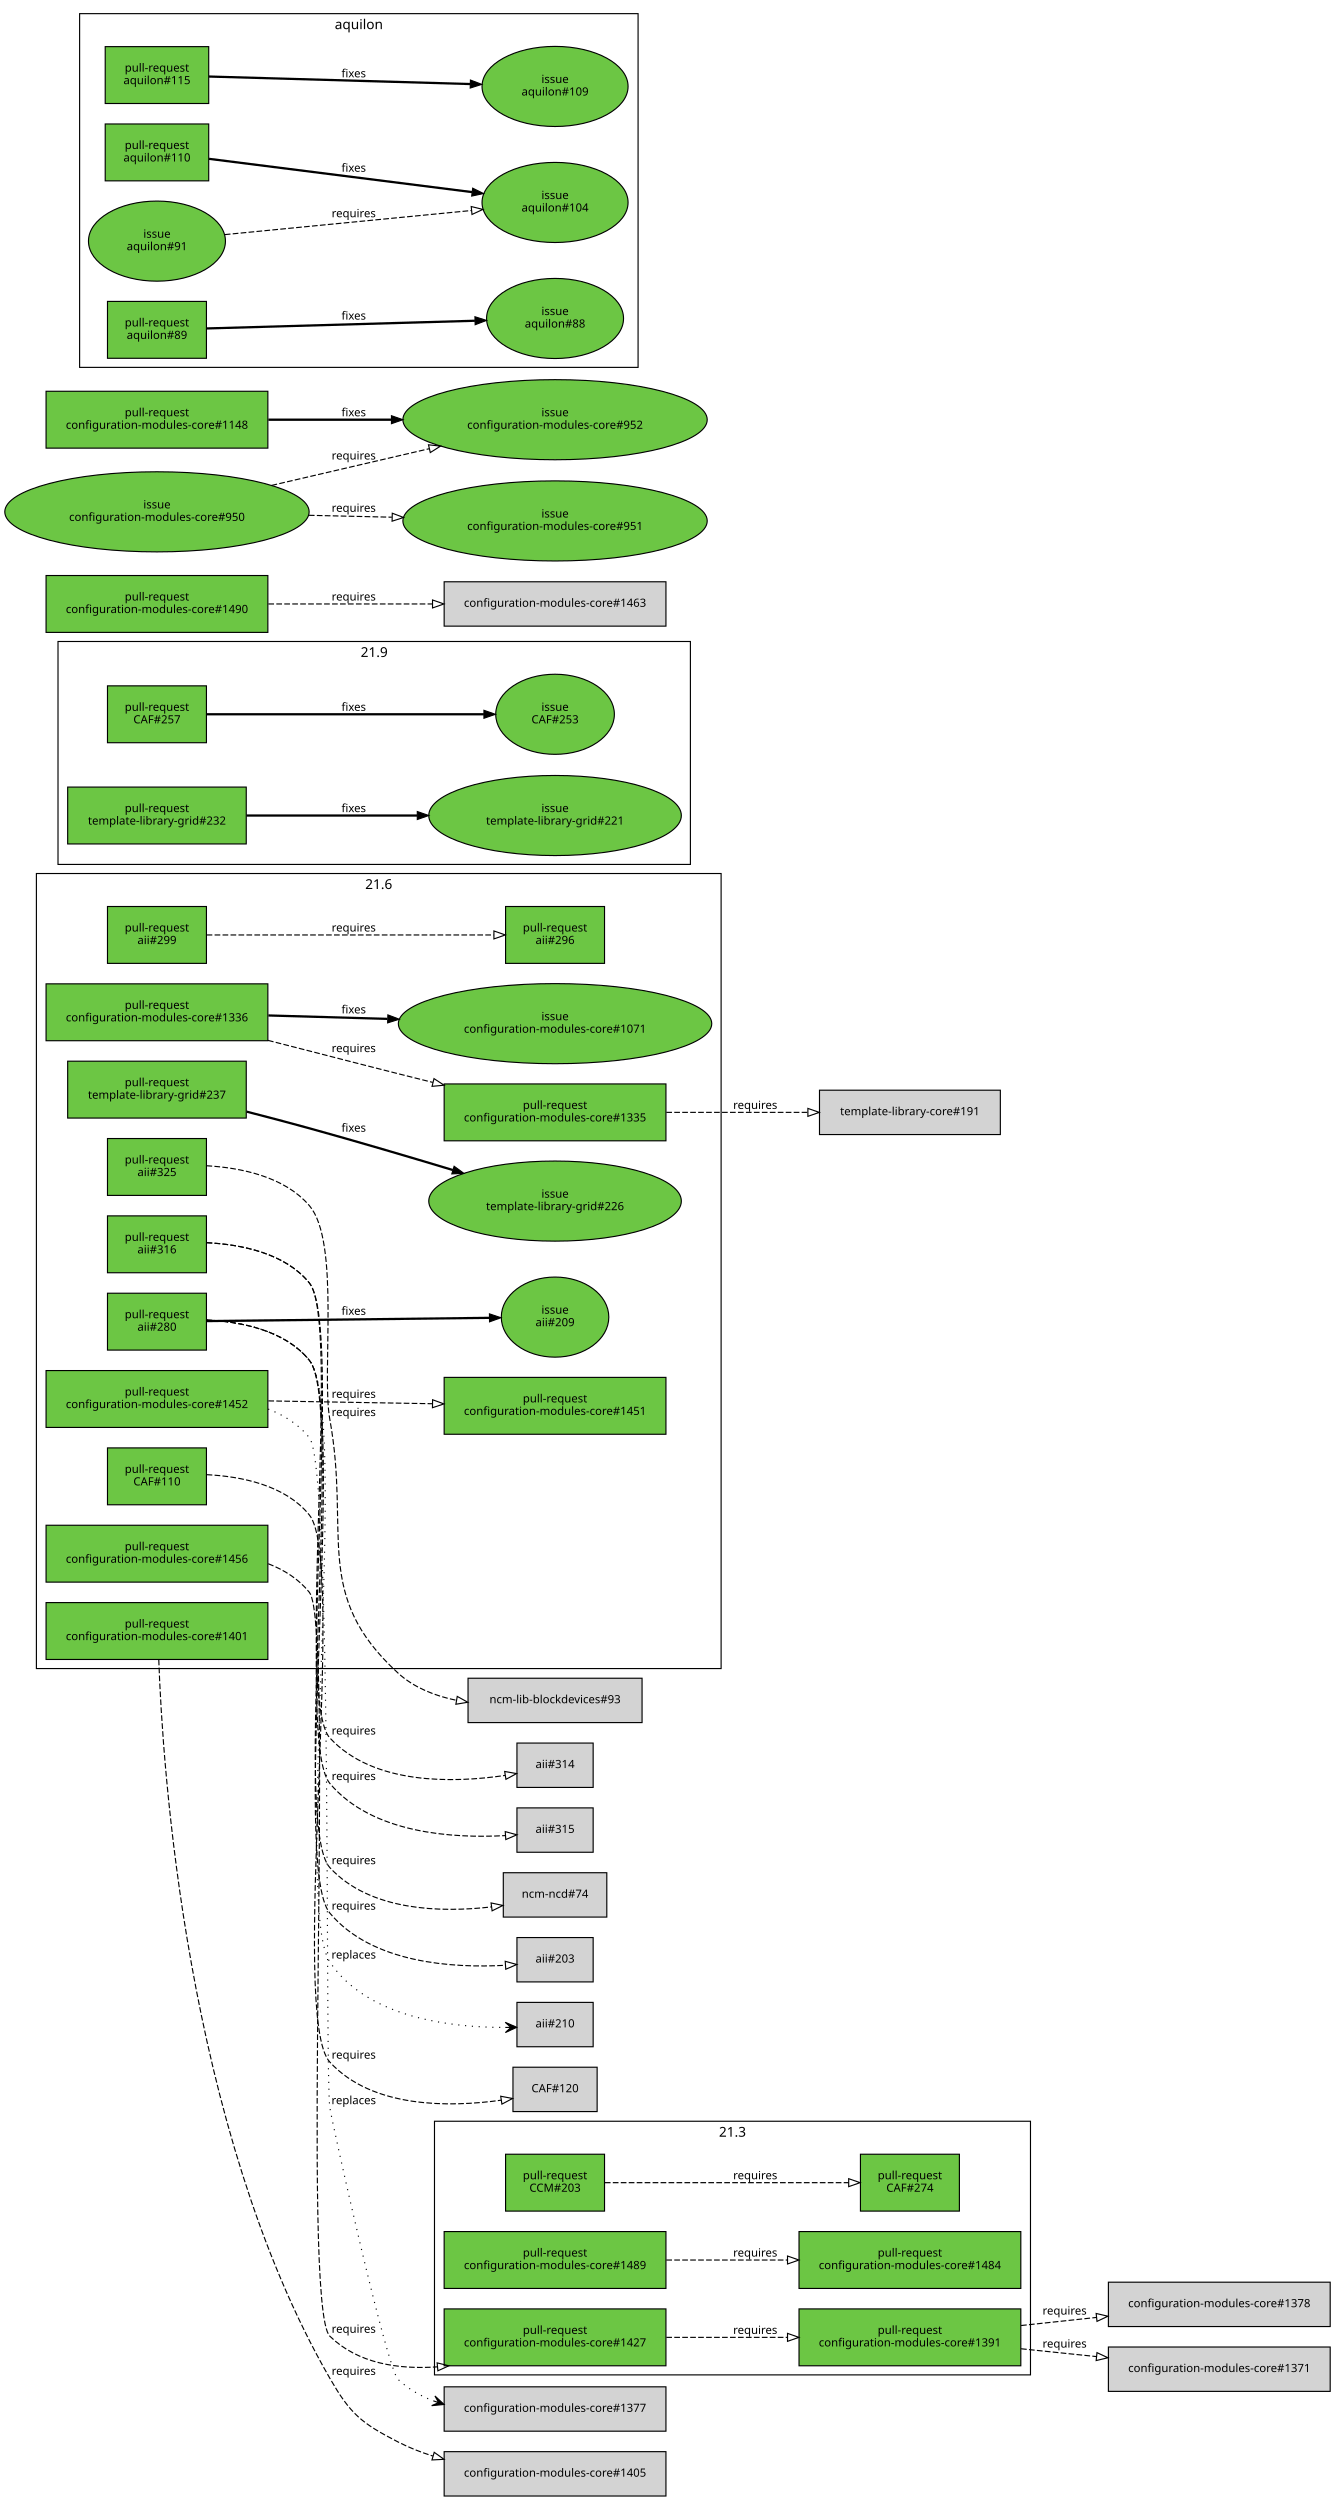
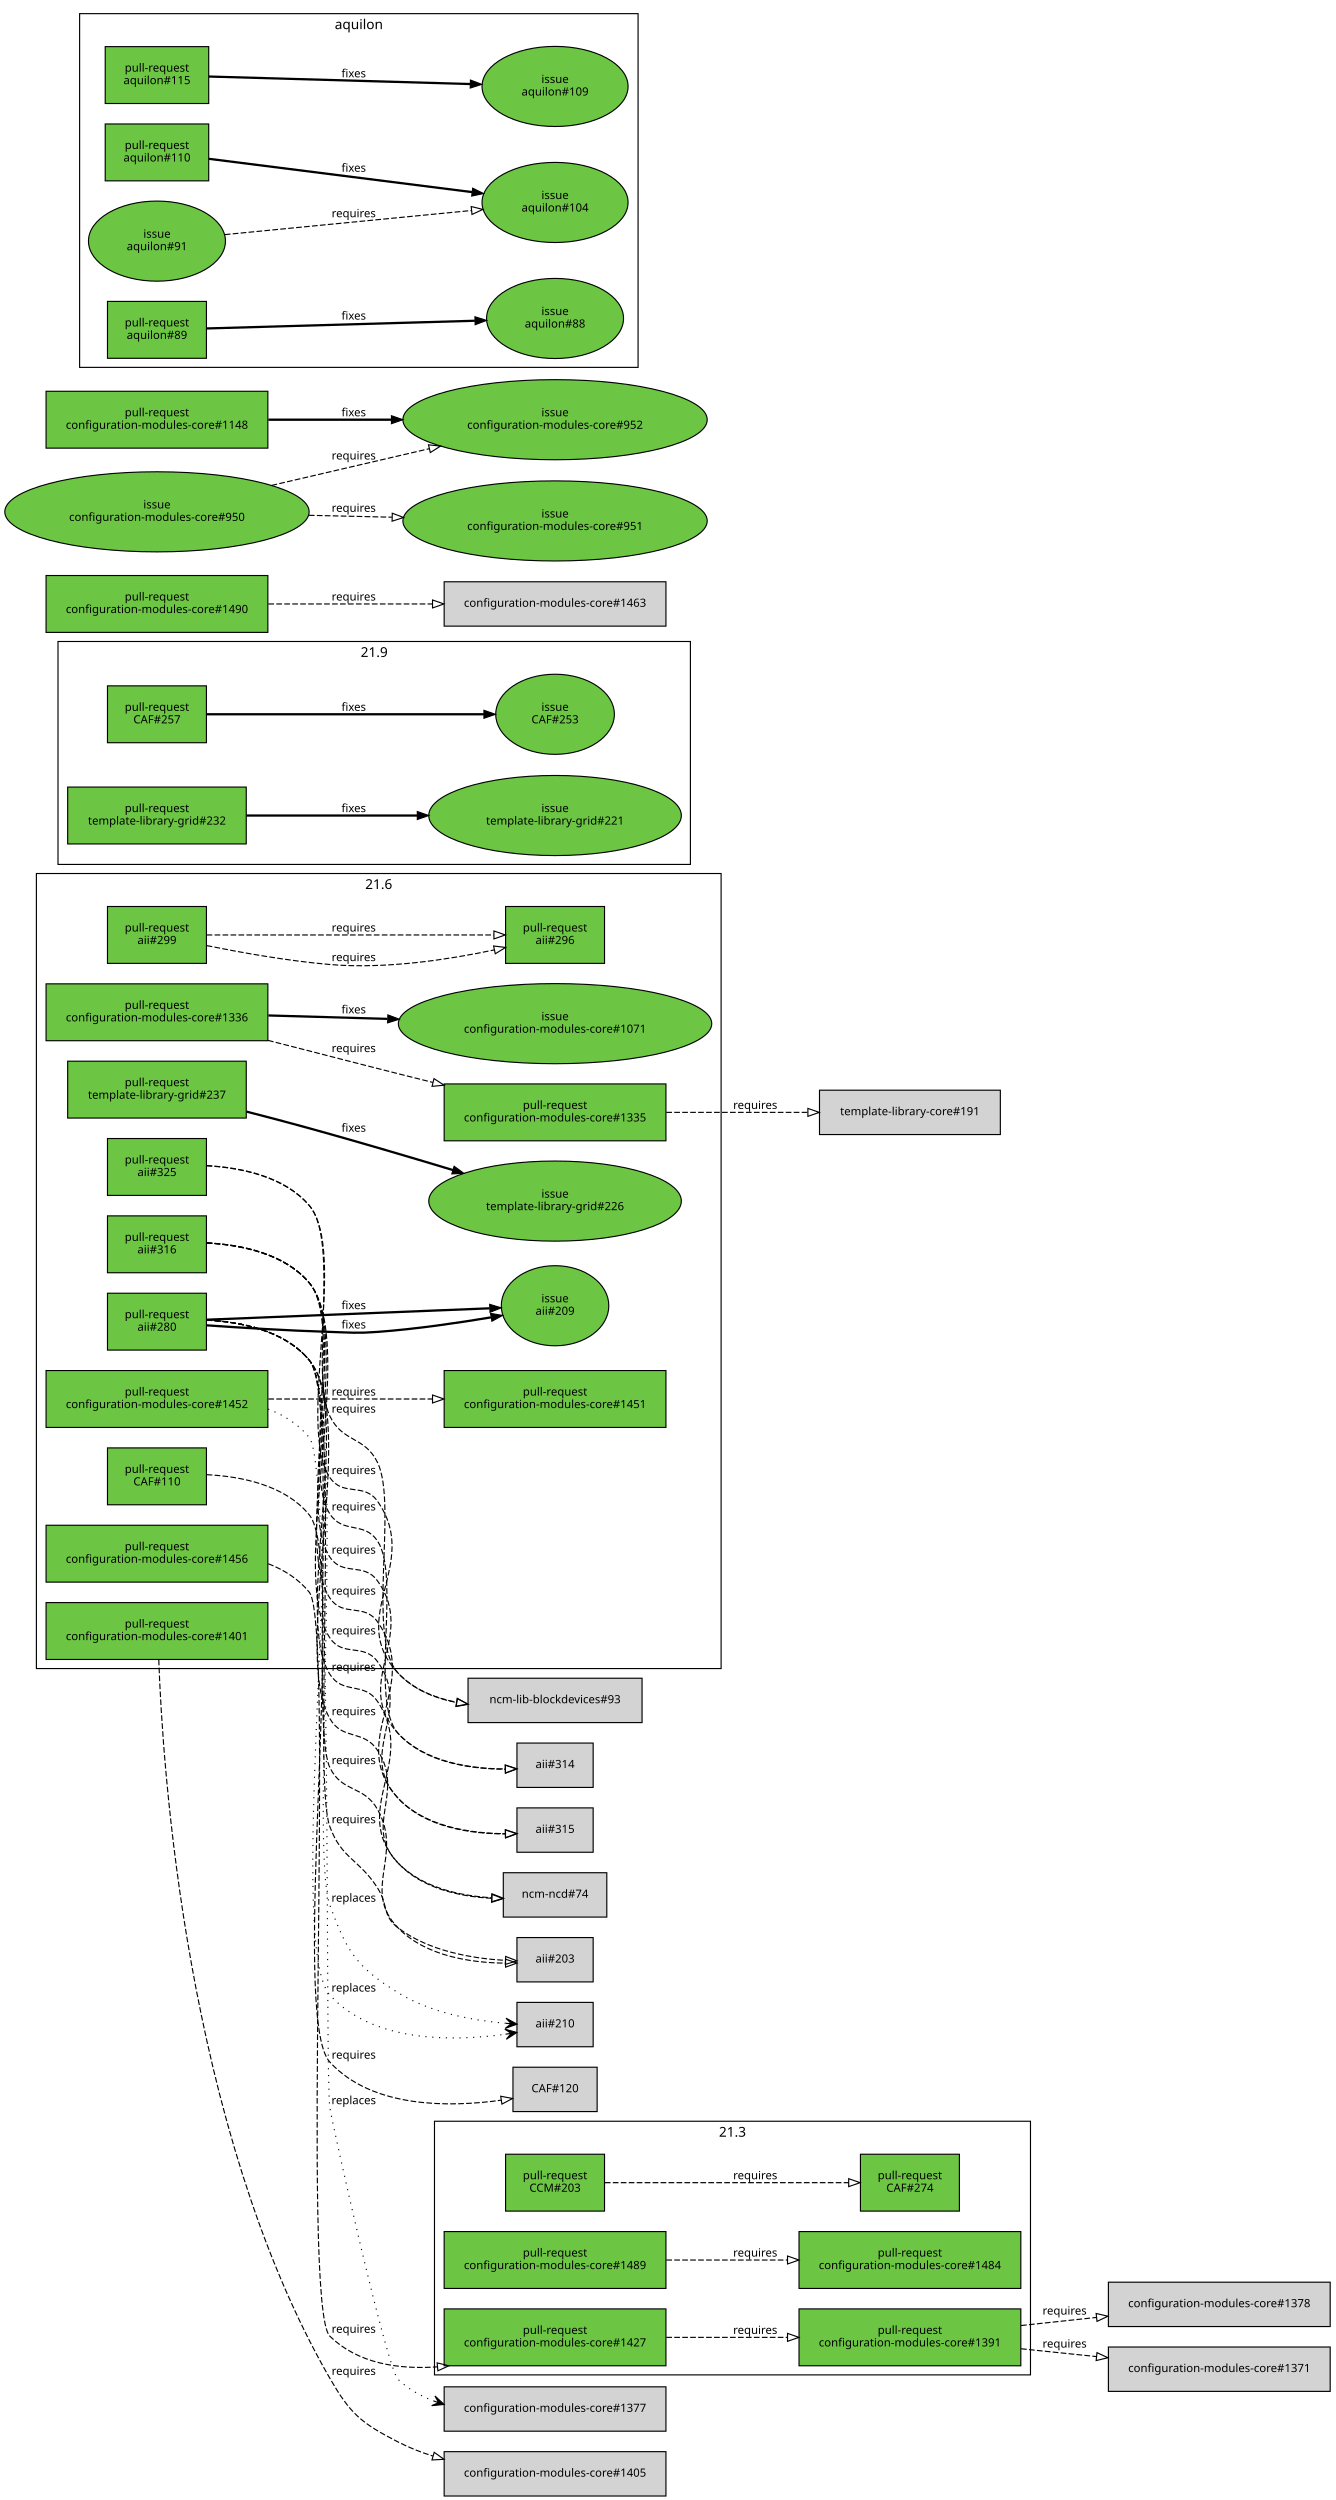
<svg xmlns="http://www.w3.org/2000/svg" xmlns:xlink="http://www.w3.org/1999/xlink" width="1174pt" height="2198pt" viewBox="0.00 0.00 1174.00 2198.00">
  <g id="graph0" class="graph" transform="scale(1 1) rotate(0) translate(4 2194)">
    <polygon fill="white" stroke="white" points="-4,5 -4,-2194 1171,-2194 1171,5 -4,5" />
    <g id="clust3" class="cluster">
      <polygon fill="none" stroke="black" points="378,-106 378,-329 902,-329 902,-106 378,-106" />
      <text text-anchor="middle" x="640" y="-315.4" font-family="Sans" font-size="12.00">21.3</text>
    </g>
    <g id="clust2" class="cluster">
      <polygon fill="none" stroke="black" points="47,-1434 47,-1630 603,-1630 603,-1434 47,-1434" />
      <text text-anchor="middle" x="325" y="-1616.4" font-family="Sans" font-size="12.00">21.9</text>
    </g>
    <g id="clust1" class="cluster">
      <polygon fill="none" stroke="black" points="28,-727 28,-1426 630,-1426 630,-727 28,-727" />
      <text text-anchor="middle" x="329" y="-1412.4" font-family="Sans" font-size="12.00">21.6</text>
    </g>
    <g id="clust4" class="cluster">
      <polygon fill="none" stroke="black" points="66,-1871 66,-2182 557,-2182 557,-1871 66,-1871" />
      <text text-anchor="middle" x="311.5" y="-2168.4" font-family="Sans" font-size="12.00">aquilon</text>
    </g>
    <g id="node1" class="node">
      <g id="a_node1">
        <a xlink:href="https://github.com/quattor/aii/pull/325" xlink:title="Use wipefs for RHEL6+" target="_parent">
          <polygon fill="#6cc644" stroke="black" points="177.5,-1193 90.5,-1193 90.5,-1143 177.5,-1143 177.5,-1193" />
          <text text-anchor="middle" x="134" y="-1171" font-family="Sans" font-size="10.00">pull-request</text>
          <text text-anchor="middle" x="134" y="-1160" font-family="Sans" font-size="10.00">aii#325</text>
        </a>
      </g>
    </g>
    <g id="node2" class="node">
      <polygon fill="lightgrey" stroke="black" points="560.5,-718.5 407.5,-718.5 407.5,-679.5 560.5,-679.5 560.5,-718.5" />
      <text text-anchor="middle" x="484" y="-696.5" font-family="Sans" font-size="10.00">ncm-lib-blockdevices#93</text>
    </g>
    <g id="edge1" class="edge">
-       <path fill="none" stroke="black" stroke-dasharray="5,2" d="M177.541,-1169.07C207.478,-1167.36 245.992,-1159.71 268,-1134 295.293,-1102.12 278.522,-987.297 286,-946 304.288,-845.007 270.255,-792.259 346,-723 360.048,-710.155 378.436,-702.945 397.158,-699.118" />
-       <polygon fill="none" stroke="black" points="398.005,-702.523 407.261,-697.369 396.811,-695.626 398.005,-702.523" />
-       <text text-anchor="middle" x="307" y="-949" font-family="Sans" font-size="10.00">requires</text>
+       <path fill="none" stroke="black" stroke-dasharray="5,2" d="M177.529,-1169.06C207.46,-1167.34 245.972,-1159.69 268,-1134 294.885,-1102.64 268.137,-986.243 286,-949 297.281,-925.479 316.719,-931.521 328,-908 345.863,-870.757 317.93,-753.302 346,-723 359.345,-708.594 378.037,-700.919 397.332,-697.152" />
+       <polygon fill="none" stroke="black" points="398.135,-700.568 407.451,-695.523 397.022,-693.657 398.135,-700.568" />
+       <text text-anchor="middle" x="307" y="-952" font-family="Sans" font-size="10.00">requires</text>
+     </g>
+     <g id="edge9" class="edge">
+       <path fill="none" stroke="black" stroke-dasharray="5,2" d="M177.696,-1169.2C207.711,-1167.56 246.254,-1159.93 268,-1134 302.224,-1093.19 256.316,-939.223 286,-895 297.631,-877.672 315.995,-891.071 328,-874 366.878,-818.715 299.536,-772.082 346,-723 359.43,-708.814 378.052,-701.197 397.245,-697.414" />
+       <polygon fill="none" stroke="black" points="398.004,-700.837 407.309,-695.771 396.876,-693.928 398.004,-700.837" />
+       <text text-anchor="middle" x="307" y="-898" font-family="Sans" font-size="10.00">requires</text>
    </g>
    <g id="node3" class="node">
      <g id="a_node3">
        <a xlink:href="https://github.com/quattor/aii/pull/316" xlink:title="aii-ks: generate kickstart repo entries based on SPMA configuration" target="_parent">
          <polygon fill="#6cc644" stroke="black" points="177.5,-1125 90.5,-1125 90.5,-1075 177.5,-1075 177.5,-1125" />
          <text text-anchor="middle" x="134" y="-1103" font-family="Sans" font-size="10.00">pull-request</text>
          <text text-anchor="middle" x="134" y="-1092" font-family="Sans" font-size="10.00">aii#316</text>
        </a>
      </g>
    </g>
    <g id="node4" class="node">
      <polygon fill="lightgrey" stroke="black" points="517.5,-661.5 450.5,-661.5 450.5,-622.5 517.5,-622.5 517.5,-661.5" />
      <text text-anchor="middle" x="484" y="-639.5" font-family="Sans" font-size="10.00">aii#314</text>
    </g>
    <g id="edge2" class="edge">
-       <path fill="none" stroke="black" stroke-dasharray="5,2" d="M177.613,-1101.41C207.79,-1099.9 246.573,-1092.35 268,-1066 296.069,-1031.48 255.763,-698.635 286,-666 324.452,-624.498 394.63,-626.363 440.012,-633.037" />
-       <polygon fill="none" stroke="black" points="439.71,-636.533 450.139,-634.666 440.821,-629.622 439.71,-636.533" />
-       <text text-anchor="middle" x="307" y="-669" font-family="Sans" font-size="10.00">requires</text>
+       <path fill="none" stroke="black" stroke-dasharray="5,2" d="M177.594,-1101.12C207.558,-1099.43 246.082,-1091.79 268,-1066 297.33,-1031.49 261.559,-901.127 286,-863 297.603,-844.9 316.238,-856.997 328,-839 348.662,-807.385 320.599,-697.95 346,-670 369.397,-644.255 409.528,-638.559 440.327,-638.533" />
+       <polygon fill="none" stroke="black" points="440.313,-642.033 450.377,-638.721 440.444,-635.035 440.313,-642.033" />
+       <text text-anchor="middle" x="307" y="-866" font-family="Sans" font-size="10.00">requires</text>
    </g>
    <g id="node5" class="node">
      <polygon fill="lightgrey" stroke="black" points="517.5,-604.5 450.5,-604.5 450.5,-565.5 517.5,-565.5 517.5,-604.5" />
      <text text-anchor="middle" x="484" y="-582.5" font-family="Sans" font-size="10.00">aii#315</text>
    </g>
    <g id="edge3" class="edge">
-       <path fill="none" stroke="black" stroke-dasharray="5,2" d="M177.645,-1101.44C207.838,-1099.94 246.627,-1092.39 268,-1066 298.793,-1027.98 254.51,-663.45 286,-626 323.127,-581.845 394.329,-577.596 440.196,-580.141" />
-       <polygon fill="none" stroke="black" points="440.208,-583.65 450.425,-580.844 440.688,-576.667 440.208,-583.65" />
-       <text text-anchor="middle" x="307" y="-629" font-family="Sans" font-size="10.00">requires</text>
+       <path fill="none" stroke="black" stroke-dasharray="5,2" d="M177.776,-1101.27C207.83,-1099.66 246.387,-1092.04 268,-1066 307.394,-1018.53 251.885,-840.393 286,-789 297.542,-771.612 316.021,-785.09 328,-768 367.808,-711.211 299.114,-664.102 346,-613 369.519,-587.366 409.635,-581.657 440.398,-581.598" />
+       <polygon fill="none" stroke="black" points="440.375,-585.098 450.435,-581.774 440.498,-578.099 440.375,-585.098" />
+       <text text-anchor="middle" x="307" y="-792" font-family="Sans" font-size="10.00">requires</text>
+     </g>
+     <g id="edge10" class="edge">
+       <path fill="none" stroke="black" stroke-dasharray="5,2" d="M177.701,-1101.21C207.718,-1099.56 246.262,-1091.94 268,-1066 302.496,-1024.84 256.083,-869.6 286,-825 297.626,-807.668 315.868,-820.982 328,-804 362.931,-755.105 304.98,-713.912 346,-670 369.673,-644.658 409.585,-638.88 440.242,-638.722" />
+       <polygon fill="none" stroke="black" points="440.198,-642.222 450.247,-638.864 440.298,-635.223 440.198,-642.222" />
+       <text text-anchor="middle" x="307" y="-828" font-family="Sans" font-size="10.00">requires</text>
+     </g>
+     <g id="edge11" class="edge">
+       <path fill="none" stroke="black" stroke-dasharray="5,2" d="M177.515,-1101.33C207.643,-1099.78 246.406,-1092.21 268,-1066 312.157,-1012.4 247.802,-812 286,-754 297.479,-736.57 315.738,-749.888 328,-733 359.686,-689.36 308.884,-652.126 346,-613 369.763,-587.95 409.41,-582.092 439.956,-581.832" />
+       <polygon fill="none" stroke="black" points="440.3,-585.337 450.34,-581.952 440.381,-578.337 440.3,-585.337" />
+       <text text-anchor="middle" x="307" y="-757" font-family="Sans" font-size="10.00">requires</text>
    </g>
    <g id="node6" class="node">
      <g id="a_node6">
        <a xlink:href="https://github.com/quattor/aii/pull/299" xlink:title="aii-dhcp: support optional hostname ip verification" target="_parent">
          <polygon fill="#6cc644" stroke="black" points="177.5,-1397 90.5,-1397 90.5,-1347 177.5,-1347 177.5,-1397" />
          <text text-anchor="middle" x="134" y="-1375" font-family="Sans" font-size="10.00">pull-request</text>
          <text text-anchor="middle" x="134" y="-1364" font-family="Sans" font-size="10.00">aii#299</text>
        </a>
      </g>
    </g>
    <g id="node7" class="node">
      <g id="a_node7">
        <a xlink:href="https://github.com/quattor/aii/pull/296" xlink:title="DHCP plugin updates" target="_parent">
          <polygon fill="#6cc644" stroke="black" points="527.5,-1397 440.5,-1397 440.5,-1347 527.5,-1347 527.5,-1397" />
          <text text-anchor="middle" x="484" y="-1375" font-family="Sans" font-size="10.00">pull-request</text>
          <text text-anchor="middle" x="484" y="-1364" font-family="Sans" font-size="10.00">aii#296</text>
        </a>
      </g>
    </g>
    <g id="edge4" class="edge">
+       <path fill="none" stroke="black" stroke-dasharray="5,2" d="M177.706,-1362.64C207.808,-1356.54 249.159,-1349.15 286,-1346 335.169,-1341.8 390.899,-1350.41 430.506,-1358.83" />
+       <polygon fill="none" stroke="black" points="429.95,-1362.29 440.467,-1361.01 431.45,-1355.45 429.95,-1362.29" />
+       <text text-anchor="middle" x="307" y="-1349" font-family="Sans" font-size="10.00">requires</text>
+     </g>
+     <g id="edge12" class="edge">
      <path fill="none" stroke="black" stroke-dasharray="5,2" d="M177.672,-1372C241.287,-1372 360.896,-1372 430.02,-1372" />
      <polygon fill="none" stroke="black" points="430.252,-1375.5 440.252,-1372 430.252,-1368.5 430.252,-1375.5" />
      <text text-anchor="middle" x="307" y="-1375" font-family="Sans" font-size="10.00">requires</text>
    </g>
    <g id="node8" class="node">
      <g id="a_node8">
        <a xlink:href="https://github.com/quattor/aii/pull/280" xlink:title="Support active configuration attribute for plugins" target="_parent">
          <polygon fill="#6cc644" stroke="black" points="177.5,-1057 90.5,-1057 90.5,-1007 177.5,-1007 177.5,-1057" />
          <text text-anchor="middle" x="134" y="-1035" font-family="Sans" font-size="10.00">pull-request</text>
          <text text-anchor="middle" x="134" y="-1024" font-family="Sans" font-size="10.00">aii#280</text>
        </a>
      </g>
    </g>
    <g id="node9" class="node">
      <g id="a_node9">
        <a xlink:href="https://github.com/quattor/aii/issues/209" xlink:title="support ACTIVE_CONFIG" target="_parent">
-           <ellipse fill="#6cc644" stroke="black" cx="484" cy="-1036" rx="47.253" ry="35.211" />
-           <text text-anchor="middle" x="484" y="-1039" font-family="Sans" font-size="10.00">issue</text>
-           <text text-anchor="middle" x="484" y="-1028" font-family="Sans" font-size="10.00">aii#209</text>
+           <ellipse fill="#6cc644" stroke="black" cx="484" cy="-1046" rx="47.253" ry="35.211" />
+           <text text-anchor="middle" x="484" y="-1049" font-family="Sans" font-size="10.00">issue</text>
+           <text text-anchor="middle" x="484" y="-1038" font-family="Sans" font-size="10.00">aii#209</text>
        </a>
      </g>
    </g>
    <g id="edge5" class="edge">
-       <path fill="none" stroke="black" stroke-width="2" d="M177.672,-1032.49C240.079,-1033.21 356.372,-1034.54 426.027,-1035.35" />
-       <polygon fill="black" stroke="black" points="426.332,-1038.85 436.372,-1035.46 426.413,-1031.85 426.332,-1038.85" />
-       <text text-anchor="middle" x="307" y="-1038" font-family="Sans" font-size="10.00">fixes</text>
+       <path fill="none" stroke="black" stroke-width="2" d="M177.602,-1028.78C207.833,-1026.66 249.381,-1024.09 286,-1023 304.658,-1022.44 309.384,-1021.63 328,-1023 361.249,-1025.45 398.185,-1030.83 427.659,-1035.77" />
+       <polygon fill="black" stroke="black" points="427.308,-1039.26 437.755,-1037.49 428.486,-1032.36 427.308,-1039.26" />
+       <text text-anchor="middle" x="307" y="-1026" font-family="Sans" font-size="10.00">fixes</text>
    </g>
    <g id="node10" class="node">
      <polygon fill="lightgrey" stroke="black" points="529.5,-547.5 438.5,-547.5 438.5,-508.5 529.5,-508.5 529.5,-547.5" />
      <text text-anchor="middle" x="484" y="-525.5" font-family="Sans" font-size="10.00">ncm-ncd#74</text>
    </g>
    <g id="edge6" class="edge">
-       <path fill="none" stroke="black" stroke-dasharray="5,2" d="M177.649,-1033.44C207.844,-1031.94 246.634,-1024.4 268,-998 299.202,-959.449 252.377,-588.459 286,-552 321.105,-513.934 382.89,-512.292 427.929,-517.426" />
-       <polygon fill="none" stroke="black" points="427.764,-520.933 438.128,-518.735 428.655,-513.99 427.764,-520.933" />
-       <text text-anchor="middle" x="307" y="-555" font-family="Sans" font-size="10.00">requires</text>
+       <path fill="none" stroke="black" stroke-dasharray="5,2" d="M177.774,-1033.27C207.827,-1031.65 246.384,-1024.04 268,-998 307.257,-950.707 253.435,-774.128 286,-722 297.391,-703.766 316.059,-715.878 328,-698 363.334,-645.099 302.747,-602.649 346,-556 366.581,-533.803 399.613,-526.587 428.086,-525.023" />
+       <polygon fill="none" stroke="black" points="428.459,-528.513 438.338,-524.686 428.229,-521.517 428.459,-528.513" />
+       <text text-anchor="middle" x="307" y="-725" font-family="Sans" font-size="10.00">requires</text>
    </g>
    <g id="node11" class="node">
      <polygon fill="lightgrey" stroke="black" points="517.5,-490.5 450.5,-490.5 450.5,-451.5 517.5,-451.5 517.5,-490.5" />
      <text text-anchor="middle" x="484" y="-468.5" font-family="Sans" font-size="10.00">aii#203</text>
    </g>
    <g id="edge7" class="edge">
-       <path fill="none" stroke="black" stroke-dasharray="5,2" d="M177.675,-1033.46C207.883,-1031.97 246.678,-1024.43 268,-998 301.926,-955.94 251.303,-553.426 286,-512 323.042,-467.774 394.268,-463.545 440.163,-466.114" />
-       <polygon fill="none" stroke="black" points="440.181,-469.624 450.399,-466.823 440.665,-462.64 440.181,-469.624" />
-       <text text-anchor="middle" x="307" y="-515" font-family="Sans" font-size="10.00">requires</text>
+       <path fill="none" stroke="black" stroke-dasharray="5,2" d="M177.572,-1033.38C207.729,-1031.85 246.503,-1024.29 268,-998 293.21,-967.166 268.697,-675.873 286,-640 296.808,-617.593 315.856,-624.711 328,-603 350.9,-562.06 313.335,-532.667 346,-499 370.044,-474.219 409.659,-468.331 440.122,-467.992" />
+       <polygon fill="none" stroke="black" points="440.445,-471.495 450.475,-468.081 440.506,-464.495 440.445,-471.495" />
+       <text text-anchor="middle" x="307" y="-643" font-family="Sans" font-size="10.00">requires</text>
    </g>
    <g id="node12" class="node">
      <polygon fill="lightgrey" stroke="black" points="517.5,-433.5 450.5,-433.5 450.5,-394.5 517.5,-394.5 517.5,-433.5" />
      <text text-anchor="middle" x="484" y="-411.5" font-family="Sans" font-size="10.00">aii#210</text>
    </g>
    <g id="edge8" class="edge">
-       <path fill="none" stroke="black" stroke-dasharray="1,5" d="M177.698,-1033.48C207.918,-1032 246.717,-1024.47 268,-998 304.855,-952.169 253.232,-517.837 286,-469 319.017,-419.793 392.7,-411.368 440.002,-411.465" />
-       <polygon fill="black" stroke="black" points="450.253,-411.62 440.186,-415.968 445.253,-411.544 440.254,-411.469 440.254,-411.469 440.254,-411.469 445.253,-411.544 440.321,-406.969 450.253,-411.62 450.253,-411.62" />
-       <text text-anchor="middle" x="307" y="-472" font-family="Sans" font-size="10.00">replaces</text>
+       <path fill="none" stroke="black" stroke-dasharray="1,5" d="M177.67,-1033.46C207.877,-1031.97 246.67,-1024.43 268,-998 301.45,-956.554 267.75,-569.035 286,-519 300.867,-478.241 309.132,-464.87 346,-442 374.387,-424.391 411.838,-417.622 440.409,-415.128" />
+       <polygon fill="black" stroke="black" points="450.5,-414.39 440.854,-419.608 445.513,-414.755 440.526,-415.12 440.526,-415.12 440.526,-415.12 445.513,-414.755 440.198,-410.632 450.5,-414.39 450.5,-414.39" />
+       <text text-anchor="middle" x="307" y="-522" font-family="Sans" font-size="10.00">replaces</text>
+     </g>
+     <g id="edge13" class="edge">
+       <path fill="none" stroke="black" stroke-width="2" d="M177.672,-1033.72C240.165,-1036.23 356.694,-1040.92 426.316,-1043.72" />
+       <polygon fill="black" stroke="black" points="426.521,-1047.23 436.653,-1044.14 426.802,-1040.24 426.521,-1047.23" />
+       <text text-anchor="middle" x="307" y="-1043" font-family="Sans" font-size="10.00">fixes</text>
+     </g>
+     <g id="edge14" class="edge">
+       <path fill="none" stroke="black" stroke-dasharray="5,2" d="M177.519,-1033.34C207.649,-1031.78 246.414,-1024.22 268,-998 312.565,-943.871 251.165,-743.849 286,-683 297.146,-663.53 315.681,-673.749 328,-655 352.558,-617.625 314.723,-587.965 346,-556 367.094,-534.442 399.982,-527.214 428.248,-525.484" />
+       <polygon fill="none" stroke="black" points="428.569,-528.975 438.422,-525.08 428.29,-521.98 428.569,-528.975" />
+       <text text-anchor="middle" x="307" y="-686" font-family="Sans" font-size="10.00">requires</text>
+     </g>
+     <g id="edge15" class="edge">
+       <path fill="none" stroke="black" stroke-dasharray="5,2" d="M177.621,-1033.42C207.803,-1031.91 246.587,-1024.36 268,-998 296.75,-962.606 270.259,-630.796 286,-588 296.496,-559.464 311.643,-559.63 328,-534 337.41,-519.255 332.061,-509.568 346,-499 372.878,-478.623 410.934,-472.117 440.119,-470.427" />
+       <polygon fill="none" stroke="black" points="440.584,-473.911 450.433,-470.006 440.298,-466.917 440.584,-473.911" />
+       <text text-anchor="middle" x="307" y="-591" font-family="Sans" font-size="10.00">requires</text>
+     </g>
+     <g id="edge16" class="edge">
+       <path fill="none" stroke="black" stroke-dasharray="1,5" d="M177.712,-1033.49C207.939,-1032.02 246.741,-1024.48 268,-998 306.831,-949.625 244.36,-485.98 286,-440 324.134,-397.892 394.722,-399.198 440.233,-405.489" />
+       <polygon fill="black" stroke="black" points="450.384,-407.032 439.822,-409.978 445.441,-406.28 440.498,-405.529 440.498,-405.529 440.498,-405.529 445.441,-406.28 441.174,-401.08 450.384,-407.032 450.384,-407.032" />
+       <text text-anchor="middle" x="307" y="-443" font-family="Sans" font-size="10.00">replaces</text>
    </g>
    <g id="node13" class="node">
      <g id="a_node13">
        <a xlink:href="https://github.com/quattor/CAF/pull/257" xlink:title="Process: run process as another user" target="_parent">
          <polygon fill="#6cc644" stroke="black" points="177.5,-1591 90.5,-1591 90.5,-1541 177.5,-1541 177.5,-1591" />
          <text text-anchor="middle" x="134" y="-1569" font-family="Sans" font-size="10.00">pull-request</text>
          <text text-anchor="middle" x="134" y="-1558" font-family="Sans" font-size="10.00">CAF#257</text>
        </a>
      </g>
    </g>
    <g id="node14" class="node">
      <g id="a_node14">
        <a xlink:href="https://github.com/quattor/CAF/issues/253" xlink:title="CAF::Process: Include an option to execute the command as an specific user" target="_parent">
          <ellipse fill="#6cc644" stroke="black" cx="484" cy="-1566" rx="52.152" ry="35.211" />
          <text text-anchor="middle" x="484" y="-1569" font-family="Sans" font-size="10.00">issue</text>
          <text text-anchor="middle" x="484" y="-1558" font-family="Sans" font-size="10.00">CAF#253</text>
        </a>
      </g>
    </g>
-     <g id="edge9" class="edge">
+     <g id="edge17" class="edge">
      <path fill="none" stroke="black" stroke-width="2" d="M177.672,-1566C238.737,-1566 351.395,-1566 421.469,-1566" />
      <polygon fill="black" stroke="black" points="421.488,-1569.5 431.488,-1566 421.488,-1562.5 421.488,-1569.5" />
      <text text-anchor="middle" x="307" y="-1569" font-family="Sans" font-size="10.00">fixes</text>
    </g>
    <g id="node15" class="node">
      <g id="a_node15">
        <a xlink:href="https://github.com/quattor/CAF/pull/110" xlink:title="CAF::Download class: API proposal" target="_parent">
          <polygon fill="#6cc644" stroke="black" points="177.5,-921 90.5,-921 90.5,-871 177.5,-871 177.5,-921" />
          <text text-anchor="middle" x="134" y="-899" font-family="Sans" font-size="10.00">pull-request</text>
          <text text-anchor="middle" x="134" y="-888" font-family="Sans" font-size="10.00">CAF#110</text>
        </a>
      </g>
    </g>
    <g id="node16" class="node">
      <polygon fill="lightgrey" stroke="black" points="521,-376.5 447,-376.5 447,-337.5 521,-337.5 521,-376.5" />
      <text text-anchor="middle" x="484" y="-354.5" font-family="Sans" font-size="10.00">CAF#120</text>
    </g>
-     <g id="edge10" class="edge">
+     <g id="edge18" class="edge">
      <path fill="none" stroke="black" stroke-dasharray="5,2" d="M177.672,-897.462C207.879,-895.971 246.673,-888.43 268,-862 301.586,-820.379 249.8,-420.369 286,-381 323.4,-340.326 391.252,-341.194 436.725,-347.518" />
      <polygon fill="none" stroke="black" points="436.222,-350.982 446.636,-349.031 437.279,-344.062 436.222,-350.982" />
      <text text-anchor="middle" x="307" y="-384" font-family="Sans" font-size="10.00">requires</text>
    </g>
    <g id="node17" class="node">
      <g id="a_node17">
        <a xlink:href="https://github.com/quattor/CCM/pull/203" xlink:title="TextRender: support yaml multi document" target="_parent">
          <polygon fill="#6cc644" stroke="black" points="527.5,-300 440.5,-300 440.5,-250 527.5,-250 527.5,-300" />
          <text text-anchor="middle" x="484" y="-278" font-family="Sans" font-size="10.00">pull-request</text>
          <text text-anchor="middle" x="484" y="-267" font-family="Sans" font-size="10.00">CCM#203</text>
        </a>
      </g>
    </g>
    <g id="node18" class="node">
      <g id="a_node18">
        <a xlink:href="https://github.com/quattor/CAF/pull/274" xlink:title="TextRender: support yaml multi doc rendering" target="_parent">
          <polygon fill="#6cc644" stroke="black" points="839.5,-300 752.5,-300 752.5,-250 839.5,-250 839.5,-300" />
          <text text-anchor="middle" x="796" y="-278" font-family="Sans" font-size="10.00">pull-request</text>
          <text text-anchor="middle" x="796" y="-267" font-family="Sans" font-size="10.00">CAF#274</text>
        </a>
      </g>
    </g>
-     <g id="edge11" class="edge">
+     <g id="edge19" class="edge">
      <path fill="none" stroke="black" stroke-dasharray="5,2" d="M527.779,-275C583.675,-275 681.538,-275 742.051,-275" />
      <polygon fill="none" stroke="black" points="742.163,-278.5 752.163,-275 742.163,-271.5 742.163,-278.5" />
      <text text-anchor="middle" x="660" y="-278" font-family="Sans" font-size="10.00">requires</text>
    </g>
    <g id="node19" class="node">
      <g id="a_node19">
        <a xlink:href="https://github.com/quattor/configuration-modules-core/pull/1489" xlink:title="ncm-systemd: add support for resource control in units" target="_parent">
          <polygon fill="#6cc644" stroke="black" points="581.5,-232 386.5,-232 386.5,-182 581.5,-182 581.5,-232" />
          <text text-anchor="middle" x="484" y="-210" font-family="Sans" font-size="10.00">pull-request</text>
          <text text-anchor="middle" x="484" y="-199" font-family="Sans" font-size="10.00">configuration-modules-core#1489</text>
        </a>
      </g>
    </g>
    <g id="node20" class="node">
      <g id="a_node20">
        <a xlink:href="https://github.com/quattor/configuration-modules-core/pull/1484" xlink:title="Add panlint check as github action" target="_parent">
          <polygon fill="#6cc644" stroke="black" points="893.5,-232 698.5,-232 698.5,-182 893.5,-182 893.5,-232" />
          <text text-anchor="middle" x="796" y="-210" font-family="Sans" font-size="10.00">pull-request</text>
          <text text-anchor="middle" x="796" y="-199" font-family="Sans" font-size="10.00">configuration-modules-core#1484</text>
        </a>
      </g>
    </g>
-     <g id="edge12" class="edge">
+     <g id="edge20" class="edge">
      <path fill="none" stroke="black" stroke-dasharray="5,2" d="M581.811,-207C615.604,-207 653.714,-207 688.269,-207" />
      <polygon fill="none" stroke="black" points="688.391,-210.5 698.391,-207 688.391,-203.5 688.391,-210.5" />
      <text text-anchor="middle" x="660" y="-210" font-family="Sans" font-size="10.00">requires</text>
    </g>
    <g id="node21" class="node">
      <g id="a_node21">
        <a xlink:href="https://github.com/quattor/configuration-modules-core/pull/1456" xlink:title="ncm-opennebula: include 5.12.x support" target="_parent">
          <polygon fill="#6cc644" stroke="black" points="231.5,-853 36.5,-853 36.5,-803 231.5,-803 231.5,-853" />
          <text text-anchor="middle" x="134" y="-831" font-family="Sans" font-size="10.00">pull-request</text>
          <text text-anchor="middle" x="134" y="-820" font-family="Sans" font-size="10.00">configuration-modules-core#1456</text>
        </a>
      </g>
    </g>
    <g id="node22" class="node">
      <g id="a_node22">
        <a xlink:href="https://github.com/quattor/configuration-modules-core/pull/1427" xlink:title="ncm-opennebula: RDM datastore support" target="_parent">
          <polygon fill="#6cc644" stroke="black" points="581.5,-164 386.5,-164 386.5,-114 581.5,-114 581.5,-164" />
          <text text-anchor="middle" x="484" y="-142" font-family="Sans" font-size="10.00">pull-request</text>
          <text text-anchor="middle" x="484" y="-131" font-family="Sans" font-size="10.00">configuration-modules-core#1427</text>
        </a>
      </g>
    </g>
-     <g id="edge13" class="edge">
+     <g id="edge21" class="edge">
      <path fill="none" stroke="black" stroke-dasharray="5,2" d="M231.821,-819.167C245.815,-813.748 258.629,-805.731 268,-794 290.685,-765.601 260.012,-165.411 286,-140 310.594,-115.952 346.269,-110.644 380.522,-113.064" />
      <polygon fill="none" stroke="black" points="380.333,-116.562 390.612,-113.996 380.977,-109.591 380.333,-116.562" />
      <text text-anchor="middle" x="307" y="-143" font-family="Sans" font-size="10.00">requires</text>
    </g>
    <g id="node26" class="node">
      <g id="a_node26">
        <a xlink:href="https://github.com/quattor/configuration-modules-core/pull/1391" xlink:title="ncm-opennebula: include OpenNebula 5.8.x and vmgroups support" target="_parent">
          <polygon fill="#6cc644" stroke="black" points="893.5,-164 698.5,-164 698.5,-114 893.5,-114 893.5,-164" />
          <text text-anchor="middle" x="796" y="-142" font-family="Sans" font-size="10.00">pull-request</text>
          <text text-anchor="middle" x="796" y="-131" font-family="Sans" font-size="10.00">configuration-modules-core#1391</text>
        </a>
      </g>
    </g>
-     <g id="edge16" class="edge">
+     <g id="edge24" class="edge">
      <path fill="none" stroke="black" stroke-dasharray="5,2" d="M581.811,-139C615.604,-139 653.714,-139 688.269,-139" />
      <polygon fill="none" stroke="black" points="688.391,-142.5 698.391,-139 688.391,-135.5 688.391,-142.5" />
      <text text-anchor="middle" x="660" y="-142" font-family="Sans" font-size="10.00">requires</text>
    </g>
    <g id="node23" class="node">
      <g id="a_node23">
        <a xlink:href="https://github.com/quattor/configuration-modules-core/pull/1452" xlink:title="ncm-metaconfig: ssh daemon configuration support" target="_parent">
          <polygon fill="#6cc644" stroke="black" points="231.5,-989 36.5,-989 36.5,-939 231.5,-939 231.5,-989" />
          <text text-anchor="middle" x="134" y="-967" font-family="Sans" font-size="10.00">pull-request</text>
          <text text-anchor="middle" x="134" y="-956" font-family="Sans" font-size="10.00">configuration-modules-core#1452</text>
        </a>
      </g>
    </g>
    <g id="node24" class="node">
      <polygon fill="lightgrey" stroke="black" points="581.5,-95.5 386.5,-95.5 386.5,-56.5 581.5,-56.5 581.5,-95.5" />
      <text text-anchor="middle" x="484" y="-73.5" font-family="Sans" font-size="10.00">configuration-modules-core#1377</text>
    </g>
-     <g id="edge14" class="edge">
+     <g id="edge22" class="edge">
      <path fill="none" stroke="black" stroke-dasharray="1,5" d="M231.791,-955.143C245.789,-949.726 258.611,-941.717 268,-930 288.471,-904.453 281.488,-373.425 286,-341 287.887,-327.441 336.041,-111.393 346,-102 354.806,-93.694 365.398,-87.641 376.742,-83.278" />
      <polygon fill="black" stroke="black" points="386.426,-79.997 378.399,-87.468 381.691,-81.602 376.955,-83.206 376.955,-83.206 376.955,-83.206 381.691,-81.602 375.511,-78.944 386.426,-79.997 386.426,-79.997" />
      <text text-anchor="middle" x="307" y="-344" font-family="Sans" font-size="10.00">replaces</text>
    </g>
    <g id="node25" class="node">
      <g id="a_node25">
        <a xlink:href="https://github.com/quattor/configuration-modules-core/pull/1451" xlink:title="ncm-metaconfig: support running arbitrary commands in various steps" target="_parent">
-           <polygon fill="#6cc644" stroke="black" points="581.5,-983 386.5,-983 386.5,-933 581.5,-933 581.5,-983" />
-           <text text-anchor="middle" x="484" y="-961" font-family="Sans" font-size="10.00">pull-request</text>
-           <text text-anchor="middle" x="484" y="-950" font-family="Sans" font-size="10.00">configuration-modules-core#1451</text>
-         </a>
-       </g>
-     </g>
-     <g id="edge15" class="edge">
-       <path fill="none" stroke="black" stroke-dasharray="5,2" d="M231.937,-962.329C276.812,-961.555 330.255,-960.634 376.277,-959.84" />
-       <polygon fill="none" stroke="black" points="376.343,-963.34 386.281,-959.668 376.222,-956.341 376.343,-963.34" />
-       <text text-anchor="middle" x="307" y="-965" font-family="Sans" font-size="10.00">requires</text>
+           <polygon fill="#6cc644" stroke="black" points="581.5,-989 386.5,-989 386.5,-939 581.5,-939 581.5,-989" />
+           <text text-anchor="middle" x="484" y="-967" font-family="Sans" font-size="10.00">pull-request</text>
+           <text text-anchor="middle" x="484" y="-956" font-family="Sans" font-size="10.00">configuration-modules-core#1451</text>
+         </a>
+       </g>
+     </g>
+     <g id="edge23" class="edge">
+       <path fill="none" stroke="black" stroke-dasharray="5,2" d="M231.937,-964C276.812,-964 330.255,-964 376.277,-964" />
+       <polygon fill="none" stroke="black" points="376.281,-967.5 386.281,-964 376.281,-960.5 376.281,-967.5" />
+       <text text-anchor="middle" x="307" y="-967" font-family="Sans" font-size="10.00">requires</text>
    </g>
    <g id="node29" class="node">
      <polygon fill="lightgrey" stroke="black" points="1165.5,-187.5 970.5,-187.5 970.5,-148.5 1165.5,-148.5 1165.5,-187.5" />
      <text text-anchor="middle" x="1068" y="-165.5" font-family="Sans" font-size="10.00">configuration-modules-core#1378</text>
    </g>
-     <g id="edge18" class="edge">
+     <g id="edge26" class="edge">
      <path fill="none" stroke="black" stroke-dasharray="5,2" d="M893.714,-149.388C915.234,-151.699 938.168,-154.163 960.072,-156.515" />
      <polygon fill="none" stroke="black" points="959.738,-159.999 970.054,-157.587 960.485,-153.039 959.738,-159.999" />
      <text text-anchor="middle" x="932" y="-159" font-family="Sans" font-size="10.00">requires</text>
    </g>
    <g id="node30" class="node">
      <polygon fill="lightgrey" stroke="black" points="1165.5,-130.5 970.5,-130.5 970.5,-91.5 1165.5,-91.5 1165.5,-130.5" />
      <text text-anchor="middle" x="1068" y="-108.5" font-family="Sans" font-size="10.00">configuration-modules-core#1371</text>
    </g>
-     <g id="edge19" class="edge">
+     <g id="edge27" class="edge">
      <path fill="none" stroke="black" stroke-dasharray="5,2" d="M893.714,-128.97C915.234,-126.739 938.168,-124.36 960.072,-122.089" />
      <polygon fill="none" stroke="black" points="960.469,-125.567 970.054,-121.054 959.746,-118.604 960.469,-125.567" />
      <text text-anchor="middle" x="932" y="-130" font-family="Sans" font-size="10.00">requires</text>
    </g>
    <g id="node27" class="node">
      <g id="a_node27">
        <a xlink:href="https://github.com/quattor/configuration-modules-core/pull/1401" xlink:title="ncm-spma: yumdnf: initial dnf/yum4 based on yum" target="_parent">
          <polygon fill="#6cc644" stroke="black" points="231.5,-785 36.5,-785 36.5,-735 231.5,-735 231.5,-785" />
          <text text-anchor="middle" x="134" y="-763" font-family="Sans" font-size="10.00">pull-request</text>
          <text text-anchor="middle" x="134" y="-752" font-family="Sans" font-size="10.00">configuration-modules-core#1401</text>
        </a>
      </g>
    </g>
    <g id="node28" class="node">
      <polygon fill="lightgrey" stroke="black" points="581.5,-38.5 386.5,-38.5 386.5,0.5 581.5,0.5 581.5,-38.5" />
      <text text-anchor="middle" x="484" y="-16.5" font-family="Sans" font-size="10.00">configuration-modules-core#1405</text>
    </g>
-     <g id="edge17" class="edge">
+     <g id="edge25" class="edge">
      <path fill="none" stroke="black" stroke-dasharray="5,2" d="M135.593,-734.855C138.767,-643.581 158.88,-323.541 286,-103 304.216,-71.397 313.582,-63.723 346,-47 355.581,-42.058 365.96,-37.987 376.572,-34.636" />
      <polygon fill="none" stroke="black" points="377.761,-37.934 386.367,-31.755 375.786,-31.218 377.761,-37.934" />
      <text text-anchor="middle" x="307" y="-106" font-family="Sans" font-size="10.00">requires</text>
    </g>
    <g id="node31" class="node">
      <g id="a_node31">
        <a xlink:href="https://github.com/quattor/configuration-modules-core/pull/1336" xlink:title="ncm-network: Add support for CAF::Service actions after changes" target="_parent">
          <polygon fill="#6cc644" stroke="black" points="231.5,-1329 36.5,-1329 36.5,-1279 231.5,-1279 231.5,-1329" />
          <text text-anchor="middle" x="134" y="-1307" font-family="Sans" font-size="10.00">pull-request</text>
          <text text-anchor="middle" x="134" y="-1296" font-family="Sans" font-size="10.00">configuration-modules-core#1336</text>
        </a>
      </g>
    </g>
    <g id="node32" class="node">
      <g id="a_node32">
        <a xlink:href="https://github.com/quattor/configuration-modules-core/pull/1335" xlink:title="ncm-metaconfig: Remove caf_service_action type to allow reuse" target="_parent">
          <polygon fill="#6cc644" stroke="black" points="581.5,-1241 386.5,-1241 386.5,-1191 581.5,-1191 581.5,-1241" />
          <text text-anchor="middle" x="484" y="-1219" font-family="Sans" font-size="10.00">pull-request</text>
          <text text-anchor="middle" x="484" y="-1208" font-family="Sans" font-size="10.00">configuration-modules-core#1335</text>
        </a>
      </g>
    </g>
-     <g id="edge20" class="edge">
+     <g id="edge28" class="edge">
      <path fill="none" stroke="black" stroke-dasharray="5,2" d="M231.616,-1279.31C243.863,-1276.18 256.225,-1273.01 268,-1270 302.67,-1261.12 311.299,-1258.75 346,-1250 355.904,-1247.5 366.214,-1244.92 376.536,-1242.34" />
      <polygon fill="none" stroke="black" points="377.569,-1245.69 386.424,-1239.87 375.874,-1238.89 377.569,-1245.69" />
      <text text-anchor="middle" x="307" y="-1269" font-family="Sans" font-size="10.00">requires</text>
    </g>
    <g id="node33" class="node">
      <g id="a_node33">
        <a xlink:href="https://github.com/quattor/configuration-modules-core/issues/1071" xlink:title="ncm-network: support daemons to restart after network changes" target="_parent">
          <ellipse fill="#6cc644" stroke="black" cx="484" cy="-1294" rx="137.772" ry="35.211" />
          <text text-anchor="middle" x="484" y="-1297" font-family="Sans" font-size="10.00">issue</text>
          <text text-anchor="middle" x="484" y="-1286" font-family="Sans" font-size="10.00">configuration-modules-core#1071</text>
        </a>
      </g>
    </g>
-     <g id="edge21" class="edge">
+     <g id="edge29" class="edge">
      <path fill="none" stroke="black" stroke-width="2" d="M231.937,-1301.21C264.336,-1300.28 301.202,-1299.22 336.517,-1298.21" />
      <polygon fill="black" stroke="black" points="337.029,-1301.7 346.924,-1297.91 336.827,-1294.7 337.029,-1301.7" />
      <text text-anchor="middle" x="307" y="-1303" font-family="Sans" font-size="10.00">fixes</text>
    </g>
    <g id="node34" class="node">
      <polygon fill="lightgrey" stroke="black" points="875.5,-1235.5 716.5,-1235.5 716.5,-1196.5 875.5,-1196.5 875.5,-1235.5" />
      <text text-anchor="middle" x="796" y="-1213.5" font-family="Sans" font-size="10.00">template-library-core#191</text>
    </g>
-     <g id="edge22" class="edge">
+     <g id="edge30" class="edge">
      <path fill="none" stroke="black" stroke-dasharray="5,2" d="M581.811,-1216C621.52,-1216 667.191,-1216 706.049,-1216" />
      <polygon fill="none" stroke="black" points="706.294,-1219.5 716.294,-1216 706.294,-1212.5 706.294,-1219.5" />
      <text text-anchor="middle" x="660" y="-1219" font-family="Sans" font-size="10.00">requires</text>
    </g>
    <g id="node35" class="node">
      <g id="a_node35">
        <a xlink:href="https://github.com/quattor/configuration-modules-core/pull/1490" xlink:title="ncm-ceph: Add support for orchestrator/cephadm under octopus" target="_parent">
          <polygon fill="#6cc644" stroke="black" points="231.5,-1688 36.5,-1688 36.5,-1638 231.5,-1638 231.5,-1688" />
          <text text-anchor="middle" x="134" y="-1666" font-family="Sans" font-size="10.00">pull-request</text>
          <text text-anchor="middle" x="134" y="-1655" font-family="Sans" font-size="10.00">configuration-modules-core#1490</text>
        </a>
      </g>
    </g>
    <g id="node36" class="node">
      <polygon fill="lightgrey" stroke="black" points="581.5,-1682.5 386.5,-1682.5 386.5,-1643.5 581.5,-1643.5 581.5,-1682.5" />
      <text text-anchor="middle" x="484" y="-1660.5" font-family="Sans" font-size="10.00">configuration-modules-core#1463</text>
    </g>
-     <g id="edge23" class="edge">
+     <g id="edge31" class="edge">
      <path fill="none" stroke="black" stroke-dasharray="5,2" d="M231.937,-1663C276.812,-1663 330.255,-1663 376.277,-1663" />
      <polygon fill="none" stroke="black" points="376.281,-1666.5 386.281,-1663 376.281,-1659.5 376.281,-1666.5" />
      <text text-anchor="middle" x="307" y="-1666" font-family="Sans" font-size="10.00">requires</text>
    </g>
    <g id="node37" class="node">
      <g id="a_node37">
        <a xlink:href="https://github.com/quattor/configuration-modules-core/pull/1148" xlink:title="ncm-spma: Remove support from groups from spma yumng backend" target="_parent">
          <polygon fill="#6cc644" stroke="black" points="231.5,-1850 36.5,-1850 36.5,-1800 231.5,-1800 231.5,-1850" />
          <text text-anchor="middle" x="134" y="-1828" font-family="Sans" font-size="10.00">pull-request</text>
          <text text-anchor="middle" x="134" y="-1817" font-family="Sans" font-size="10.00">configuration-modules-core#1148</text>
        </a>
      </g>
    </g>
    <g id="node38" class="node">
      <g id="a_node38">
        <a xlink:href="https://github.com/quattor/configuration-modules-core/issues/952" xlink:title="ncm-spma (yumng): Remove support for package groups" target="_parent">
          <ellipse fill="#6cc644" stroke="black" cx="484" cy="-1825" rx="133.787" ry="35.211" />
          <text text-anchor="middle" x="484" y="-1828" font-family="Sans" font-size="10.00">issue</text>
          <text text-anchor="middle" x="484" y="-1817" font-family="Sans" font-size="10.00">configuration-modules-core#952</text>
        </a>
      </g>
    </g>
-     <g id="edge24" class="edge">
+     <g id="edge32" class="edge">
      <path fill="none" stroke="black" stroke-width="2" d="M231.937,-1825C265.395,-1825 303.615,-1825 339.972,-1825" />
      <polygon fill="black" stroke="black" points="340.172,-1828.5 350.172,-1825 340.172,-1821.5 340.172,-1828.5" />
      <text text-anchor="middle" x="307" y="-1828" font-family="Sans" font-size="10.00">fixes</text>
    </g>
    <g id="node39" class="node">
      <g id="a_node39">
        <a xlink:href="https://github.com/quattor/configuration-modules-core/issues/950" xlink:title="ncm-spma: Remove support for package groups from yum backends" target="_parent">
          <ellipse fill="#6cc644" stroke="black" cx="134" cy="-1744" rx="133.787" ry="35.211" />
          <text text-anchor="middle" x="134" y="-1747" font-family="Sans" font-size="10.00">issue</text>
          <text text-anchor="middle" x="134" y="-1736" font-family="Sans" font-size="10.00">configuration-modules-core#950</text>
        </a>
      </g>
    </g>
    <g id="node40" class="node">
      <g id="a_node40">
        <a xlink:href="https://github.com/quattor/configuration-modules-core/issues/951" xlink:title="ncm-spma (yum): Remove support for package groups" target="_parent">
          <ellipse fill="#6cc644" stroke="black" cx="484" cy="-1736" rx="133.787" ry="35.211" />
          <text text-anchor="middle" x="484" y="-1739" font-family="Sans" font-size="10.00">issue</text>
          <text text-anchor="middle" x="484" y="-1728" font-family="Sans" font-size="10.00">configuration-modules-core#951</text>
        </a>
      </g>
    </g>
-     <g id="edge25" class="edge">
+     <g id="edge33" class="edge">
      <path fill="none" stroke="black" stroke-dasharray="5,2" d="M267.557,-1740.95C291.422,-1740.4 316.393,-1739.83 340.526,-1739.28" />
      <polygon fill="none" stroke="black" points="340.895,-1742.77 350.812,-1739.04 340.734,-1735.77 340.895,-1742.77" />
      <text text-anchor="middle" x="307" y="-1744" font-family="Sans" font-size="10.00">requires</text>
    </g>
-     <g id="edge26" class="edge">
+     <g id="edge34" class="edge">
      <path fill="none" stroke="black" stroke-dasharray="5,2" d="M234.723,-1767.21C278.043,-1777.29 328.925,-1789.14 373.31,-1799.47" />
      <polygon fill="none" stroke="black" points="372.729,-1802.93 383.263,-1801.79 374.316,-1796.11 372.729,-1802.93" />
      <text text-anchor="middle" x="307" y="-1790" font-family="Sans" font-size="10.00">requires</text>
    </g>
    <g id="node41" class="node">
      <g id="a_node41">
        <a xlink:href="https://github.com/quattor/template-library-grid/pull/237" xlink:title="users: Fix collisions with system managed groups" target="_parent">
          <polygon fill="#6cc644" stroke="black" points="212.5,-1261 55.5,-1261 55.5,-1211 212.5,-1211 212.5,-1261" />
          <text text-anchor="middle" x="134" y="-1239" font-family="Sans" font-size="10.00">pull-request</text>
          <text text-anchor="middle" x="134" y="-1228" font-family="Sans" font-size="10.00">template-library-grid#237</text>
        </a>
      </g>
    </g>
    <g id="node42" class="node">
      <g id="a_node42">
        <a xlink:href="https://github.com/quattor/template-library-grid/issues/226" xlink:title="collisions group id" target="_parent">
          <ellipse fill="#6cc644" stroke="black" cx="484" cy="-1138" rx="111.032" ry="35.211" />
          <text text-anchor="middle" x="484" y="-1141" font-family="Sans" font-size="10.00">issue</text>
          <text text-anchor="middle" x="484" y="-1130" font-family="Sans" font-size="10.00">template-library-grid#226</text>
        </a>
      </g>
    </g>
-     <g id="edge27" class="edge">
+     <g id="edge35" class="edge">
      <path fill="none" stroke="black" stroke-width="2" d="M212.847,-1216.64C230.985,-1211.98 250.198,-1206.92 268,-1202 309.611,-1190.49 355.5,-1176.95 394.159,-1165.29" />
      <polygon fill="black" stroke="black" points="395.265,-1168.62 403.825,-1162.37 393.24,-1161.92 395.265,-1168.62" />
      <text text-anchor="middle" x="307" y="-1199" font-family="Sans" font-size="10.00">fixes</text>
    </g>
    <g id="node43" class="node">
      <g id="a_node43">
        <a xlink:href="https://github.com/quattor/template-library-grid/pull/232" xlink:title="arc-ce: Export arc-ce feature from aquilon at RAL" target="_parent">
          <polygon fill="#6cc644" stroke="black" points="212.5,-1502 55.5,-1502 55.5,-1452 212.5,-1452 212.5,-1502" />
          <text text-anchor="middle" x="134" y="-1480" font-family="Sans" font-size="10.00">pull-request</text>
          <text text-anchor="middle" x="134" y="-1469" font-family="Sans" font-size="10.00">template-library-grid#232</text>
        </a>
      </g>
    </g>
    <g id="node44" class="node">
      <g id="a_node44">
        <a xlink:href="https://github.com/quattor/template-library-grid/issues/221" xlink:title="Support for new CE types (ARC CE, HTCONDOR CE)" target="_parent">
          <ellipse fill="#6cc644" stroke="black" cx="484" cy="-1477" rx="111.032" ry="35.211" />
          <text text-anchor="middle" x="484" y="-1480" font-family="Sans" font-size="10.00">issue</text>
          <text text-anchor="middle" x="484" y="-1469" font-family="Sans" font-size="10.00">template-library-grid#221</text>
        </a>
      </g>
    </g>
-     <g id="edge28" class="edge">
+     <g id="edge36" class="edge">
      <path fill="none" stroke="black" stroke-width="2" d="M212.665,-1477C256.799,-1477 313.009,-1477 362.728,-1477" />
      <polygon fill="black" stroke="black" points="362.906,-1480.5 372.906,-1477 362.906,-1473.5 362.906,-1480.5" />
      <text text-anchor="middle" x="307" y="-1480" font-family="Sans" font-size="10.00">fixes</text>
    </g>
    <g id="node45" class="node">
      <g id="a_node45">
        <a xlink:href="https://github.com/quattor/aquilon/pull/115" xlink:title="services: insert service data early in the object template" target="_parent">
          <polygon fill="#6cc644" stroke="black" points="179.5,-2153 88.5,-2153 88.5,-2103 179.5,-2103 179.5,-2153" />
          <text text-anchor="middle" x="134" y="-2131" font-family="Sans" font-size="10.00">pull-request</text>
          <text text-anchor="middle" x="134" y="-2120" font-family="Sans" font-size="10.00">aquilon#115</text>
        </a>
      </g>
    </g>
    <g id="node46" class="node">
      <g id="a_node46">
        <a xlink:href="https://github.com/quattor/aquilon/issues/109" xlink:title="Why service configuration is included so late in the plenary object?" target="_parent">
          <ellipse fill="#6cc644" stroke="black" cx="484" cy="-2118" rx="64.194" ry="35.211" />
          <text text-anchor="middle" x="484" y="-2121" font-family="Sans" font-size="10.00">issue</text>
          <text text-anchor="middle" x="484" y="-2110" font-family="Sans" font-size="10.00">aquilon#109</text>
        </a>
      </g>
    </g>
-     <g id="edge29" class="edge">
+     <g id="edge37" class="edge">
      <path fill="none" stroke="black" stroke-width="2" d="M179.782,-2126.71C237.872,-2125.04 339.98,-2122.11 409.507,-2120.11" />
      <polygon fill="black" stroke="black" points="409.624,-2123.61 419.519,-2119.82 409.423,-2116.61 409.624,-2123.61" />
      <text text-anchor="middle" x="307" y="-2126" font-family="Sans" font-size="10.00">fixes</text>
    </g>
    <g id="node47" class="node">
      <g id="a_node47">
        <a xlink:href="https://github.com/quattor/aquilon/pull/110" xlink:title="Change site and machine namespace to use continent name" target="_parent">
          <polygon fill="#6cc644" stroke="black" points="179.5,-2085 88.5,-2085 88.5,-2035 179.5,-2035 179.5,-2085" />
          <text text-anchor="middle" x="134" y="-2063" font-family="Sans" font-size="10.00">pull-request</text>
          <text text-anchor="middle" x="134" y="-2052" font-family="Sans" font-size="10.00">aquilon#110</text>
        </a>
      </g>
    </g>
    <g id="node48" class="node">
      <g id="a_node48">
        <a xlink:href="https://github.com/quattor/aquilon/issues/104" xlink:title="1.12.62: location related templates cannot be used" target="_parent">
          <ellipse fill="#6cc644" stroke="black" cx="484" cy="-2016" rx="64.194" ry="35.211" />
          <text text-anchor="middle" x="484" y="-2019" font-family="Sans" font-size="10.00">issue</text>
          <text text-anchor="middle" x="484" y="-2008" font-family="Sans" font-size="10.00">aquilon#104</text>
        </a>
      </g>
    </g>
-     <g id="edge30" class="edge">
+     <g id="edge38" class="edge">
      <path fill="none" stroke="black" stroke-width="2" d="M179.782,-2054.34C238.309,-2046.94 341.52,-2033.89 411.072,-2025.09" />
      <polygon fill="black" stroke="black" points="411.598,-2028.56 421.08,-2023.83 410.72,-2021.61 411.598,-2028.56" />
      <text text-anchor="middle" x="307" y="-2043" font-family="Sans" font-size="10.00">fixes</text>
    </g>
    <g id="node49" class="node">
      <g id="a_node49">
        <a xlink:href="https://github.com/quattor/aquilon/issues/91" xlink:title="1.12.58: city timezone is not passed to the object template" target="_parent">
          <ellipse fill="#6cc644" stroke="black" cx="134" cy="-1982" rx="60.208" ry="35.211" />
          <text text-anchor="middle" x="134" y="-1985" font-family="Sans" font-size="10.00">issue</text>
          <text text-anchor="middle" x="134" y="-1974" font-family="Sans" font-size="10.00">aquilon#91</text>
        </a>
      </g>
    </g>
-     <g id="edge31" class="edge">
+     <g id="edge39" class="edge">
      <path fill="none" stroke="black" stroke-dasharray="5,2" d="M193.64,-1987.73C253.397,-1993.57 346.194,-2002.63 410.521,-2008.92" />
      <polygon fill="none" stroke="black" points="410.298,-2012.41 420.591,-2009.9 410.979,-2005.45 410.298,-2012.41" />
      <text text-anchor="middle" x="307" y="-2003" font-family="Sans" font-size="10.00">requires</text>
    </g>
    <g id="node50" class="node">
      <g id="a_node50">
        <a xlink:href="https://github.com/quattor/aquilon/pull/89" xlink:title="Broker: pass archetype to the object profile" target="_parent">
          <polygon fill="#6cc644" stroke="black" points="177.5,-1929 90.5,-1929 90.5,-1879 177.5,-1879 177.5,-1929" />
          <text text-anchor="middle" x="134" y="-1907" font-family="Sans" font-size="10.00">pull-request</text>
          <text text-anchor="middle" x="134" y="-1896" font-family="Sans" font-size="10.00">aquilon#89</text>
        </a>
      </g>
    </g>
    <g id="node51" class="node">
      <g id="a_node51">
        <a xlink:href="https://github.com/quattor/aquilon/issues/88" xlink:title="1.12.58: the broker should pass the archetype to the object template" target="_parent">
          <ellipse fill="#6cc644" stroke="black" cx="484" cy="-1914" rx="60.208" ry="35.211" />
          <text text-anchor="middle" x="484" y="-1917" font-family="Sans" font-size="10.00">issue</text>
          <text text-anchor="middle" x="484" y="-1906" font-family="Sans" font-size="10.00">aquilon#88</text>
        </a>
      </g>
    </g>
-     <g id="edge32" class="edge">
+     <g id="edge40" class="edge">
      <path fill="none" stroke="black" stroke-width="2" d="M177.672,-1905.23C236.488,-1906.92 343.167,-1909.98 413.558,-1912" />
      <polygon fill="black" stroke="black" points="413.574,-1915.51 423.671,-1912.3 413.775,-1908.51 413.574,-1915.51" />
      <text text-anchor="middle" x="307" y="-1913" font-family="Sans" font-size="10.00">fixes</text>
    </g>
  </g>
</svg>
